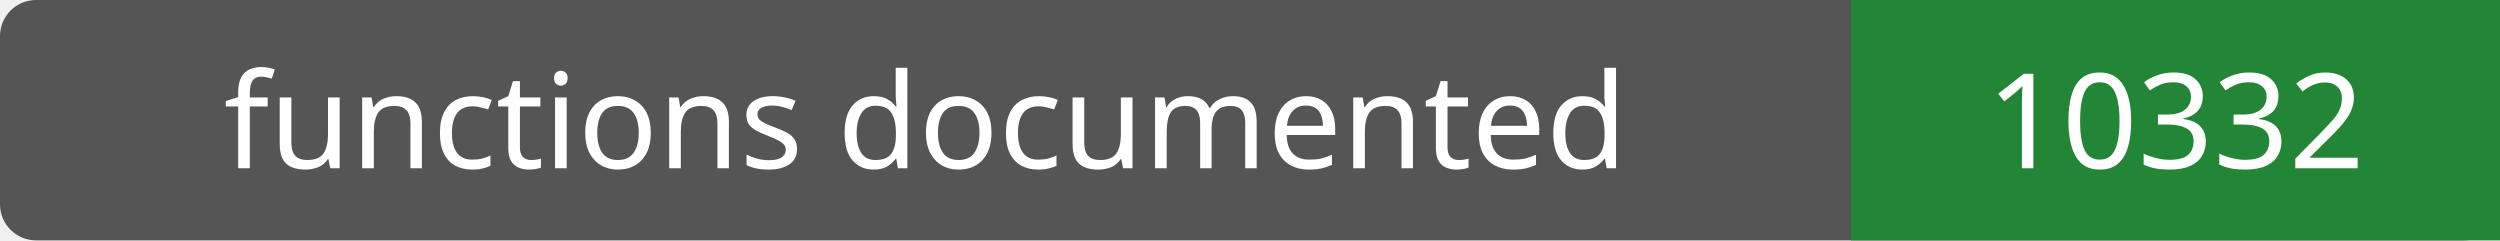
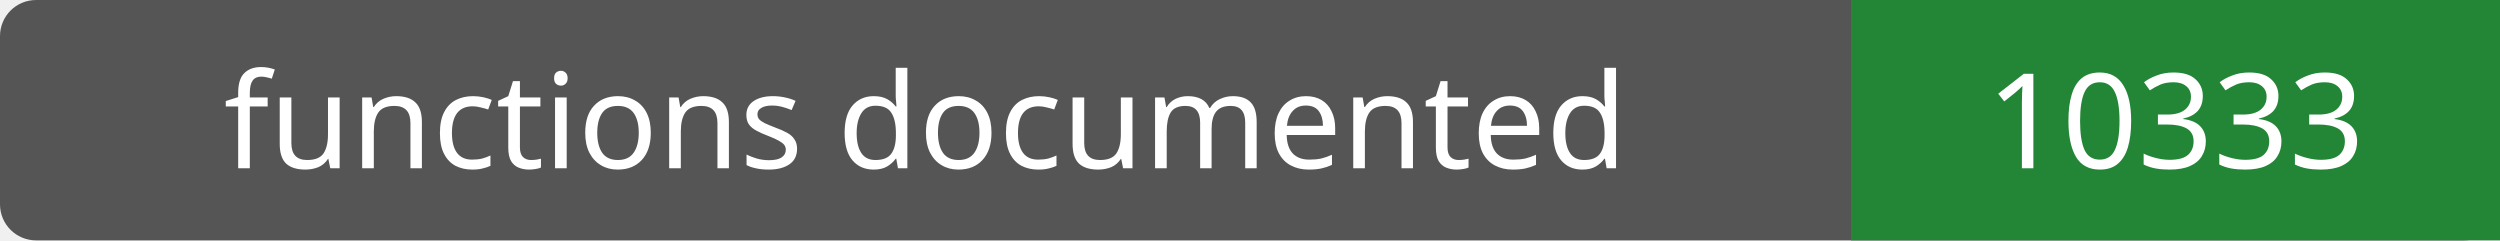
- <svg xmlns="http://www.w3.org/2000/svg" width="208" height="20" role="img" aria-label="functions documented: 10332">
+ <svg xmlns="http://www.w3.org/2000/svg" width="208" height="20" role="img" aria-label="functions documented: 10333">
  <rect width="208" height="20" rx="3" fill="#555" />
  <path fill="#238636" d="M154 0h54v20H154z" />
  <g fill="#fff" text-anchor="middle" font-family="Verdana,sans-serif" font-size="11">
    <text x="77.0" y="14">functions documented</text>
-     <text x="181.0" y="14">10332</text>
+     <text x="181.0" y="14">10333</text>
  </g>
</svg>
